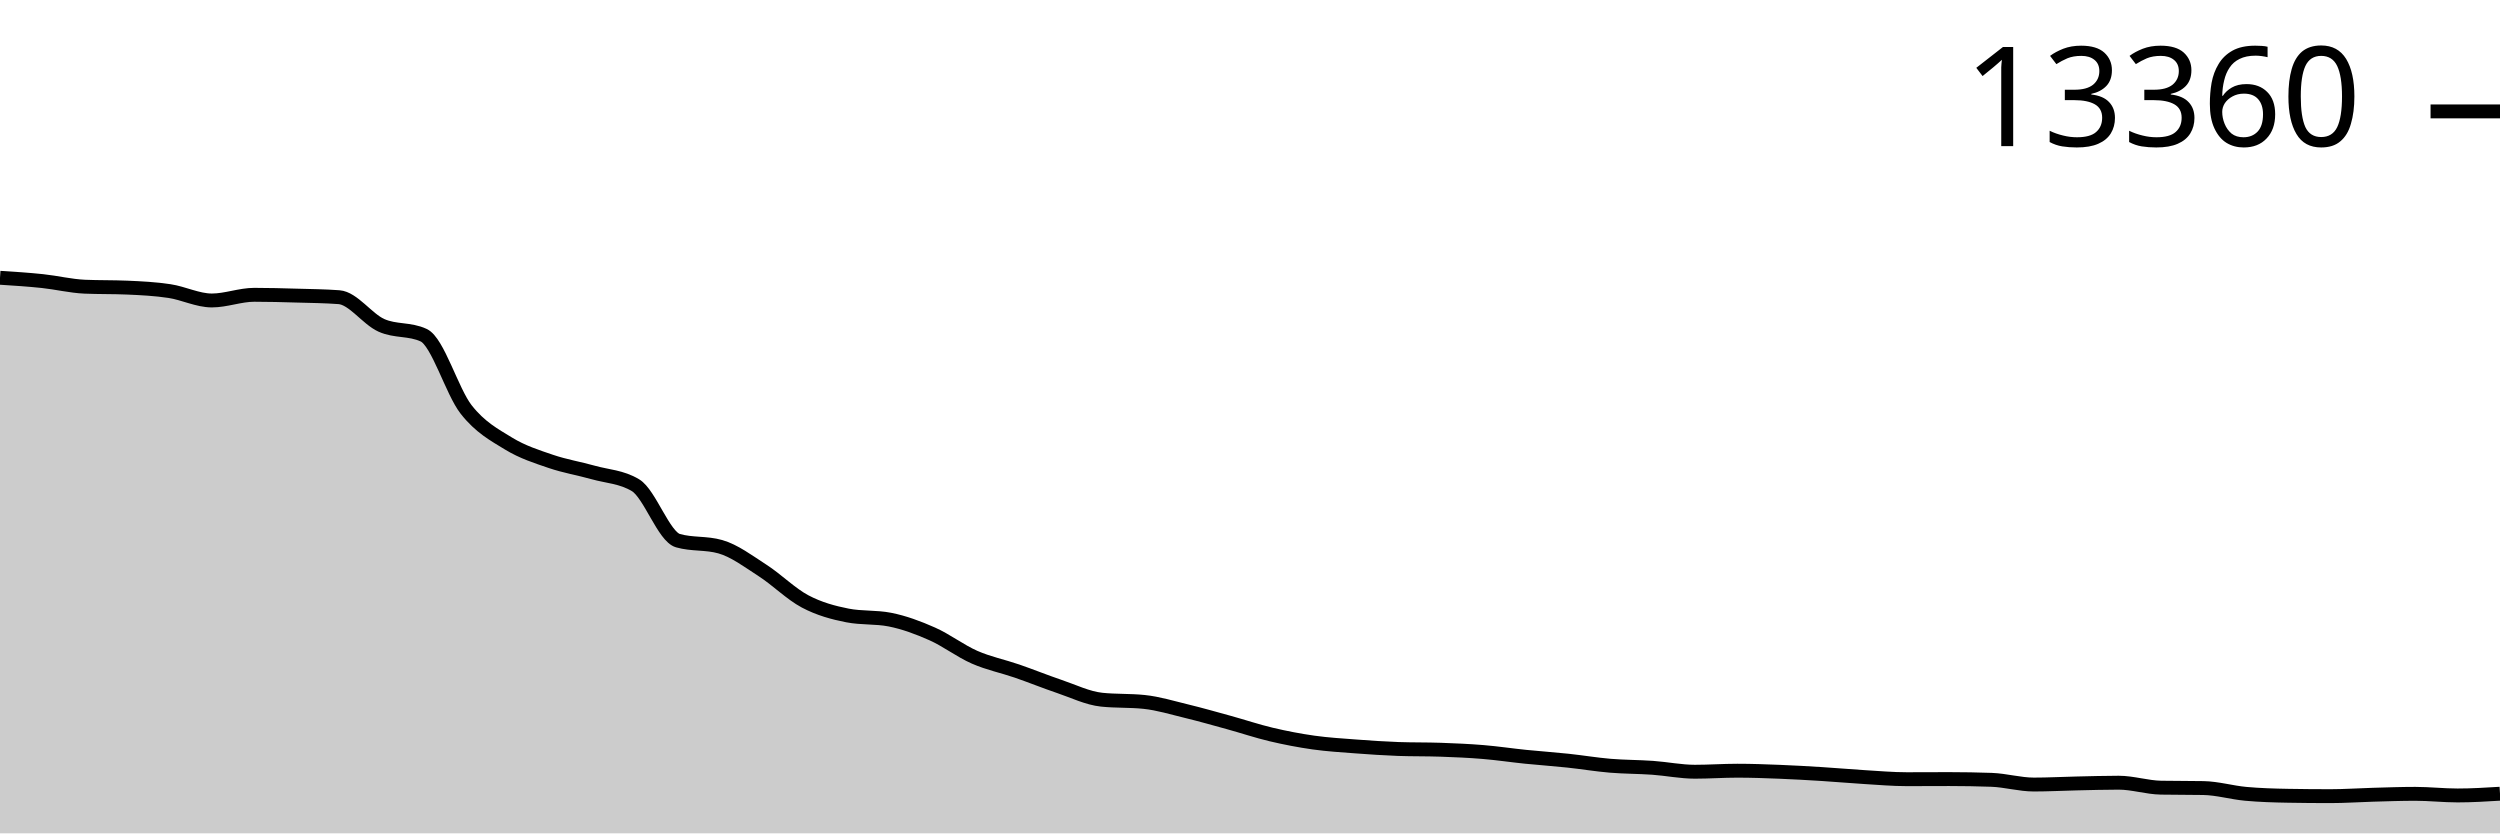
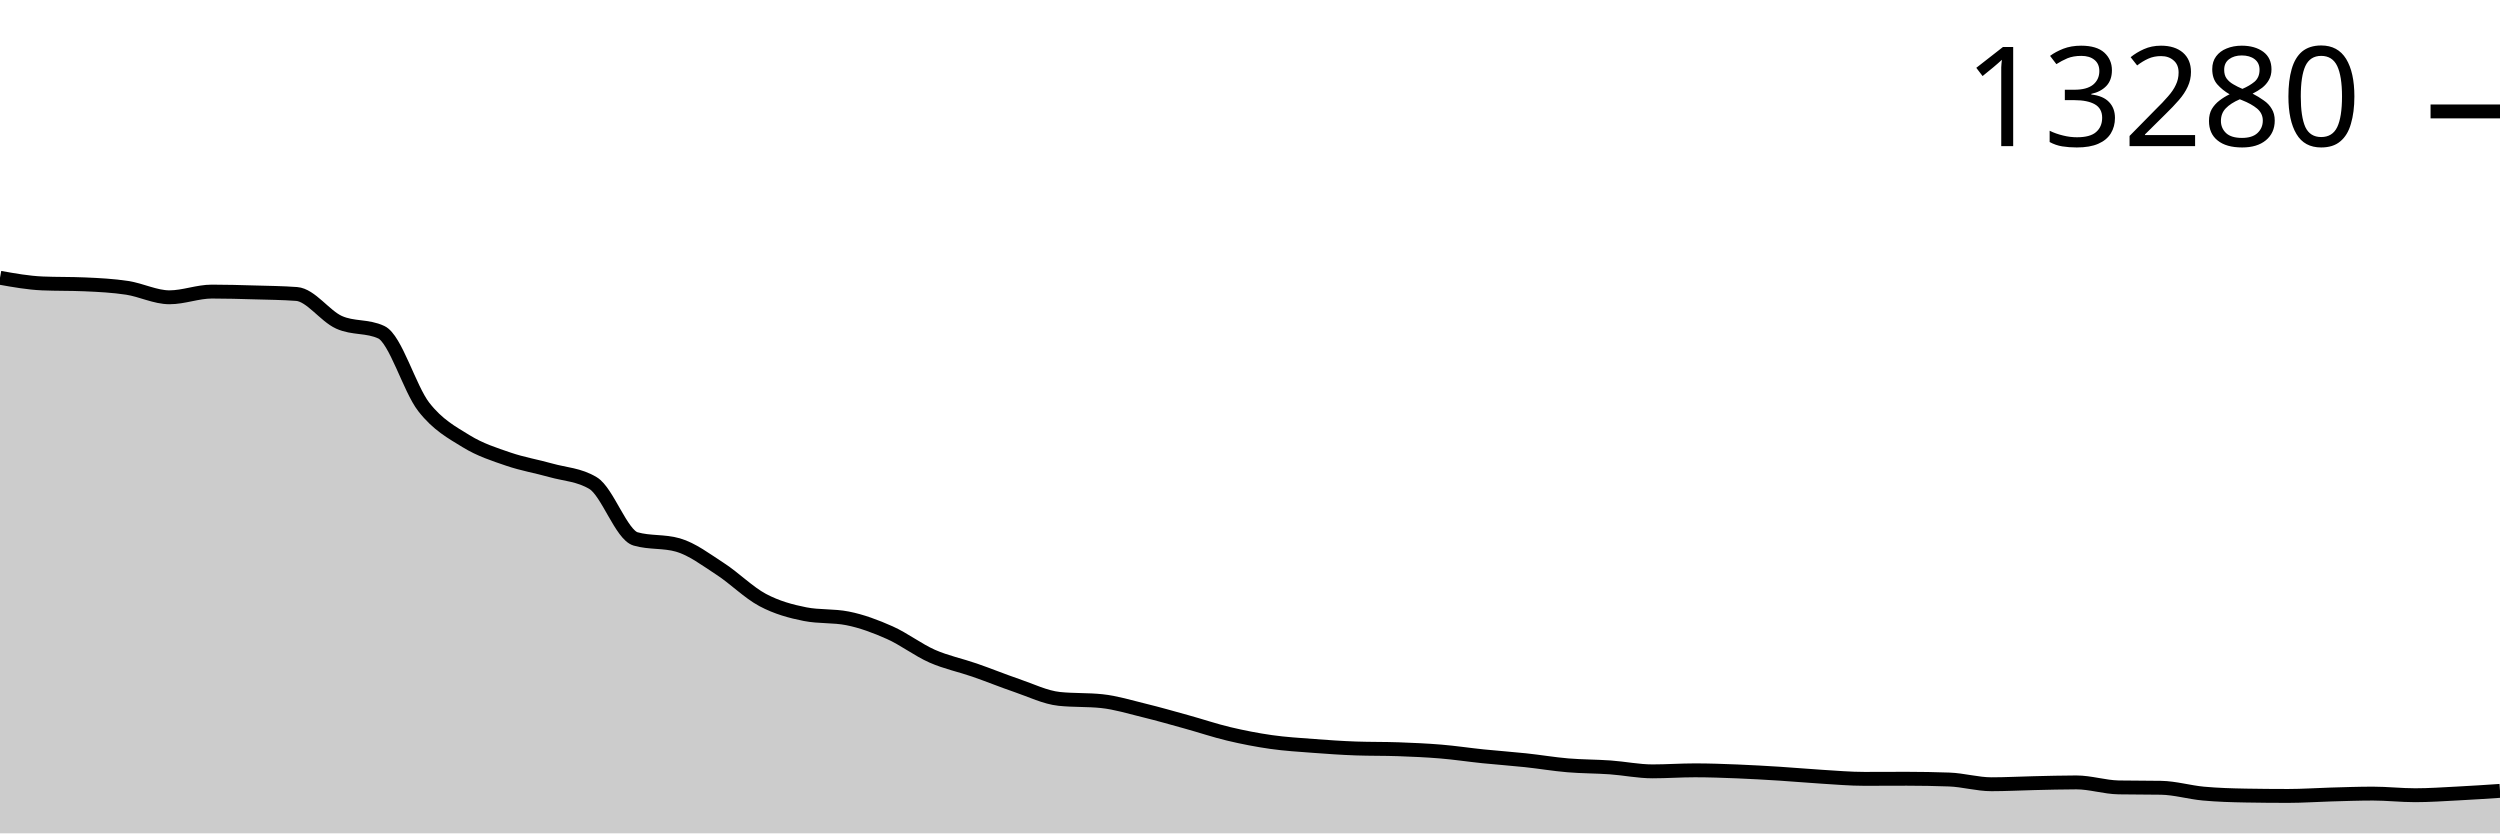
<svg xmlns="http://www.w3.org/2000/svg" viewBox="0 0 180 60">
  <g transform="translate(0,20)">
-     <path class="area" fill="rgba(0, 0, 0, 0.2)" d="M0,0C1.017,0.065,2.034,0.13,3.051,0.237C4.068,0.344,5.085,0.598,6.102,0.642C7.119,0.686,8.136,0.664,9.153,0.708C10.169,0.752,11.186,0.803,12.203,0.957C13.22,1.111,14.237,1.634,15.254,1.634C16.271,1.634,17.288,1.226,18.305,1.226C19.322,1.226,20.339,1.255,21.356,1.284C22.373,1.312,23.39,1.322,24.407,1.397C25.424,1.472,26.441,2.967,27.458,3.424C28.475,3.88,29.492,3.661,30.508,4.136C31.525,4.61,32.542,8.178,33.559,9.478C34.576,10.777,35.593,11.309,36.61,11.933C37.627,12.556,38.644,12.873,39.661,13.221C40.678,13.568,41.695,13.731,42.712,14.018C43.729,14.305,44.746,14.325,45.763,14.94C46.78,15.555,47.797,18.638,48.814,18.928C49.831,19.219,50.847,19.073,51.864,19.364C52.881,19.654,53.898,20.423,54.915,21.08C55.932,21.736,56.949,22.762,57.966,23.301C58.983,23.84,60,24.113,61.017,24.313C62.034,24.513,63.051,24.413,64.068,24.612C65.085,24.812,66.102,25.188,67.119,25.64C68.136,26.091,69.153,26.874,70.169,27.32C71.186,27.766,72.203,27.966,73.22,28.316C74.237,28.667,75.254,29.081,76.271,29.425C77.288,29.769,78.305,30.272,79.322,30.378C80.339,30.485,81.356,30.432,82.373,30.538C83.39,30.644,84.407,30.956,85.424,31.203C86.441,31.45,87.458,31.74,88.475,32.02C89.492,32.3,90.508,32.643,91.525,32.884C92.542,33.125,93.559,33.32,94.576,33.464C95.593,33.607,96.61,33.667,97.627,33.744C98.644,33.821,99.661,33.89,100.678,33.927C101.695,33.963,102.712,33.945,103.729,33.981C104.746,34.017,105.763,34.06,106.78,34.145C107.797,34.229,108.814,34.383,109.831,34.487C110.847,34.591,111.864,34.659,112.881,34.767C113.898,34.875,114.915,35.047,115.932,35.133C116.949,35.218,117.966,35.209,118.983,35.281C120,35.353,121.017,35.565,122.034,35.565C123.051,35.565,124.068,35.491,125.085,35.491C126.102,35.491,127.119,35.528,128.136,35.569C129.153,35.609,130.169,35.668,131.186,35.732C132.203,35.795,133.22,35.888,134.237,35.95C135.254,36.011,136.271,36.102,137.288,36.102C138.305,36.102,139.322,36.094,140.339,36.094C141.356,36.094,142.373,36.112,143.39,36.148C144.407,36.185,145.424,36.487,146.441,36.487C147.458,36.487,148.475,36.431,149.492,36.409C150.508,36.387,151.525,36.354,152.542,36.354C153.559,36.354,154.576,36.694,155.593,36.712C156.61,36.731,157.627,36.721,158.644,36.74C159.661,36.758,160.678,37.063,161.695,37.156C162.712,37.249,163.729,37.278,164.746,37.296C165.763,37.314,166.78,37.323,167.797,37.323C168.814,37.323,169.831,37.25,170.847,37.222C171.864,37.194,172.881,37.156,173.898,37.156C174.915,37.156,175.932,37.273,176.949,37.273C177.966,37.273,178.983,37.21,180,37.148L180,40C178.983,40,177.966,40,176.949,40C175.932,40,174.915,40,173.898,40C172.881,40,171.864,40,170.847,40C169.831,40,168.814,40,167.797,40C166.78,40,165.763,40,164.746,40C163.729,40,162.712,40,161.695,40C160.678,40,159.661,40,158.644,40C157.627,40,156.61,40,155.593,40C154.576,40,153.559,40,152.542,40C151.525,40,150.508,40,149.492,40C148.475,40,147.458,40,146.441,40C145.424,40,144.407,40,143.39,40C142.373,40,141.356,40,140.339,40C139.322,40,138.305,40,137.288,40C136.271,40,135.254,40,134.237,40C133.22,40,132.203,40,131.186,40C130.169,40,129.153,40,128.136,40C127.119,40,126.102,40,125.085,40C124.068,40,123.051,40,122.034,40C121.017,40,120,40,118.983,40C117.966,40,116.949,40,115.932,40C114.915,40,113.898,40,112.881,40C111.864,40,110.847,40,109.831,40C108.814,40,107.797,40,106.78,40C105.763,40,104.746,40,103.729,40C102.712,40,101.695,40,100.678,40C99.661,40,98.644,40,97.627,40C96.61,40,95.593,40,94.576,40C93.559,40,92.542,40,91.525,40C90.508,40,89.492,40,88.475,40C87.458,40,86.441,40,85.424,40C84.407,40,83.39,40,82.373,40C81.356,40,80.339,40,79.322,40C78.305,40,77.288,40,76.271,40C75.254,40,74.237,40,73.22,40C72.203,40,71.186,40,70.169,40C69.153,40,68.136,40,67.119,40C66.102,40,65.085,40,64.068,40C63.051,40,62.034,40,61.017,40C60,40,58.983,40,57.966,40C56.949,40,55.932,40,54.915,40C53.898,40,52.881,40,51.864,40C50.847,40,49.831,40,48.814,40C47.797,40,46.78,40,45.763,40C44.746,40,43.729,40,42.712,40C41.695,40,40.678,40,39.661,40C38.644,40,37.627,40,36.61,40C35.593,40,34.576,40,33.559,40C32.542,40,31.525,40,30.508,40C29.492,40,28.475,40,27.458,40C26.441,40,25.424,40,24.407,40C23.39,40,22.373,40,21.356,40C20.339,40,19.322,40,18.305,40C17.288,40,16.271,40,15.254,40C14.237,40,13.22,40,12.203,40C11.186,40,10.169,40,9.153,40C8.136,40,7.119,40,6.102,40C5.085,40,4.068,40,3.051,40C2.034,40,1.017,40,0,40Z" />
-     <path class="line" stroke="black" fill="none" d="M0,0C1.017,0.065,2.034,0.13,3.051,0.237C4.068,0.344,5.085,0.598,6.102,0.642C7.119,0.686,8.136,0.664,9.153,0.708C10.169,0.752,11.186,0.803,12.203,0.957C13.22,1.111,14.237,1.634,15.254,1.634C16.271,1.634,17.288,1.226,18.305,1.226C19.322,1.226,20.339,1.255,21.356,1.284C22.373,1.312,23.39,1.322,24.407,1.397C25.424,1.472,26.441,2.967,27.458,3.424C28.475,3.88,29.492,3.661,30.508,4.136C31.525,4.61,32.542,8.178,33.559,9.478C34.576,10.777,35.593,11.309,36.61,11.933C37.627,12.556,38.644,12.873,39.661,13.221C40.678,13.568,41.695,13.731,42.712,14.018C43.729,14.305,44.746,14.325,45.763,14.94C46.78,15.555,47.797,18.638,48.814,18.928C49.831,19.219,50.847,19.073,51.864,19.364C52.881,19.654,53.898,20.423,54.915,21.08C55.932,21.736,56.949,22.762,57.966,23.301C58.983,23.84,60,24.113,61.017,24.313C62.034,24.513,63.051,24.413,64.068,24.612C65.085,24.812,66.102,25.188,67.119,25.64C68.136,26.091,69.153,26.874,70.169,27.32C71.186,27.766,72.203,27.966,73.22,28.316C74.237,28.667,75.254,29.081,76.271,29.425C77.288,29.769,78.305,30.272,79.322,30.378C80.339,30.485,81.356,30.432,82.373,30.538C83.39,30.644,84.407,30.956,85.424,31.203C86.441,31.45,87.458,31.74,88.475,32.02C89.492,32.3,90.508,32.643,91.525,32.884C92.542,33.125,93.559,33.32,94.576,33.464C95.593,33.607,96.61,33.667,97.627,33.744C98.644,33.821,99.661,33.89,100.678,33.927C101.695,33.963,102.712,33.945,103.729,33.981C104.746,34.017,105.763,34.06,106.78,34.145C107.797,34.229,108.814,34.383,109.831,34.487C110.847,34.591,111.864,34.659,112.881,34.767C113.898,34.875,114.915,35.047,115.932,35.133C116.949,35.218,117.966,35.209,118.983,35.281C120,35.353,121.017,35.565,122.034,35.565C123.051,35.565,124.068,35.491,125.085,35.491C126.102,35.491,127.119,35.528,128.136,35.569C129.153,35.609,130.169,35.668,131.186,35.732C132.203,35.795,133.22,35.888,134.237,35.95C135.254,36.011,136.271,36.102,137.288,36.102C138.305,36.102,139.322,36.094,140.339,36.094C141.356,36.094,142.373,36.112,143.39,36.148C144.407,36.185,145.424,36.487,146.441,36.487C147.458,36.487,148.475,36.431,149.492,36.409C150.508,36.387,151.525,36.354,152.542,36.354C153.559,36.354,154.576,36.694,155.593,36.712C156.61,36.731,157.627,36.721,158.644,36.74C159.661,36.758,160.678,37.063,161.695,37.156C162.712,37.249,163.729,37.278,164.746,37.296C165.763,37.314,166.78,37.323,167.797,37.323C168.814,37.323,169.831,37.25,170.847,37.222C171.864,37.194,172.881,37.156,173.898,37.156C174.915,37.156,175.932,37.273,176.949,37.273C177.966,37.273,178.983,37.21,180,37.148" />
-     <path class="axis-ceiling" stroke-width="1" stroke="black" fill="none" d="M175,-11.979L180,-11.979" />
-     <text class="axis-ceiling-label" font-family="sans-serif" text-anchor="end" font-size="10px" x="170" y="-9.479">13360</text>
+     <path class="area" fill="rgba(0, 0, 0, 0.2)" d="M0,0C1.017,0.181,2.034,0.363,3.051,0.407C4.068,0.451,5.085,0.429,6.102,0.474C7.119,0.518,8.136,0.569,9.153,0.724C10.169,0.879,11.186,1.405,12.203,1.405C13.22,1.405,14.237,0.994,15.254,0.994C16.271,0.994,17.288,1.024,18.305,1.053C19.322,1.082,20.339,1.091,21.356,1.166C22.373,1.242,23.39,2.746,24.407,3.205C25.424,3.665,26.441,3.444,27.458,3.922C28.475,4.399,29.492,7.988,30.508,9.295C31.525,10.603,32.542,11.138,33.559,11.765C34.576,12.393,35.593,12.711,36.61,13.061C37.627,13.41,38.644,13.575,39.661,13.863C40.678,14.151,41.695,14.172,42.712,14.791C43.729,15.409,44.746,18.51,45.763,18.802C46.78,19.095,47.797,18.948,48.814,19.241C49.831,19.533,50.847,20.307,51.864,20.967C52.881,21.627,53.898,22.659,54.915,23.202C55.932,23.744,56.949,24.018,57.966,24.219C58.983,24.42,60,24.32,61.017,24.521C62.034,24.721,63.051,25.1,64.068,25.554C65.085,26.008,66.102,26.796,67.119,27.245C68.136,27.693,69.153,27.894,70.169,28.247C71.186,28.599,72.203,29.016,73.22,29.362C74.237,29.708,75.254,30.214,76.271,30.321C77.288,30.428,78.305,30.374,79.322,30.481C80.339,30.588,81.356,30.902,82.373,31.151C83.39,31.399,84.407,31.691,85.424,31.973C86.441,32.254,87.458,32.599,88.475,32.841C89.492,33.083,90.508,33.28,91.525,33.425C92.542,33.569,93.559,33.629,94.576,33.706C95.593,33.784,96.61,33.854,97.627,33.89C98.644,33.927,99.661,33.909,100.678,33.945C101.695,33.982,102.712,34.025,103.729,34.11C104.746,34.194,105.763,34.35,106.78,34.454C107.797,34.558,108.814,34.628,109.831,34.736C110.847,34.844,111.864,35.018,112.881,35.104C113.898,35.19,114.915,35.18,115.932,35.252C116.949,35.325,117.966,35.538,118.983,35.538C120,35.538,121.017,35.464,122.034,35.464C123.051,35.464,124.068,35.502,125.085,35.542C126.102,35.583,127.119,35.643,128.136,35.706C129.153,35.77,130.169,35.864,131.186,35.926C132.203,35.988,133.22,36.078,134.237,36.078C135.254,36.078,136.271,36.07,137.288,36.07C138.305,36.07,139.322,36.089,140.339,36.125C141.356,36.162,142.373,36.466,143.39,36.466C144.407,36.466,145.424,36.41,146.441,36.387C147.458,36.365,148.475,36.333,149.492,36.333C150.508,36.333,151.525,36.674,152.542,36.693C153.559,36.711,154.576,36.702,155.593,36.72C156.61,36.738,157.627,37.046,158.644,37.139C159.661,37.232,160.678,37.262,161.695,37.28C162.712,37.298,163.729,37.307,164.746,37.307C165.763,37.307,166.78,37.234,167.797,37.205C168.814,37.177,169.831,37.139,170.847,37.139C171.864,37.139,172.881,37.256,173.898,37.256C174.915,37.256,175.932,37.183,176.949,37.131C177.966,37.079,178.983,37.011,180,36.943L180,40C178.983,40,177.966,40,176.949,40C175.932,40,174.915,40,173.898,40C172.881,40,171.864,40,170.847,40C169.831,40,168.814,40,167.797,40C166.78,40,165.763,40,164.746,40C163.729,40,162.712,40,161.695,40C160.678,40,159.661,40,158.644,40C157.627,40,156.61,40,155.593,40C154.576,40,153.559,40,152.542,40C151.525,40,150.508,40,149.492,40C148.475,40,147.458,40,146.441,40C145.424,40,144.407,40,143.39,40C142.373,40,141.356,40,140.339,40C139.322,40,138.305,40,137.288,40C136.271,40,135.254,40,134.237,40C133.22,40,132.203,40,131.186,40C130.169,40,129.153,40,128.136,40C127.119,40,126.102,40,125.085,40C124.068,40,123.051,40,122.034,40C121.017,40,120,40,118.983,40C117.966,40,116.949,40,115.932,40C114.915,40,113.898,40,112.881,40C111.864,40,110.847,40,109.831,40C108.814,40,107.797,40,106.78,40C105.763,40,104.746,40,103.729,40C102.712,40,101.695,40,100.678,40C99.661,40,98.644,40,97.627,40C96.61,40,95.593,40,94.576,40C93.559,40,92.542,40,91.525,40C90.508,40,89.492,40,88.475,40C87.458,40,86.441,40,85.424,40C84.407,40,83.39,40,82.373,40C81.356,40,80.339,40,79.322,40C78.305,40,77.288,40,76.271,40C75.254,40,74.237,40,73.22,40C72.203,40,71.186,40,70.169,40C69.153,40,68.136,40,67.119,40C66.102,40,65.085,40,64.068,40C63.051,40,62.034,40,61.017,40C60,40,58.983,40,57.966,40C56.949,40,55.932,40,54.915,40C53.898,40,52.881,40,51.864,40C50.847,40,49.831,40,48.814,40C47.797,40,46.78,40,45.763,40C44.746,40,43.729,40,42.712,40C41.695,40,40.678,40,39.661,40C38.644,40,37.627,40,36.61,40C35.593,40,34.576,40,33.559,40C32.542,40,31.525,40,30.508,40C29.492,40,28.475,40,27.458,40C26.441,40,25.424,40,24.407,40C23.39,40,22.373,40,21.356,40C20.339,40,19.322,40,18.305,40C17.288,40,16.271,40,15.254,40C14.237,40,13.22,40,12.203,40C11.186,40,10.169,40,9.153,40C8.136,40,7.119,40,6.102,40C5.085,40,4.068,40,3.051,40C2.034,40,1.017,40,0,40Z" />
+     <path class="line" stroke="black" fill="none" d="M0,0C1.017,0.181,2.034,0.363,3.051,0.407C4.068,0.451,5.085,0.429,6.102,0.474C7.119,0.518,8.136,0.569,9.153,0.724C10.169,0.879,11.186,1.405,12.203,1.405C13.22,1.405,14.237,0.994,15.254,0.994C16.271,0.994,17.288,1.024,18.305,1.053C19.322,1.082,20.339,1.091,21.356,1.166C22.373,1.242,23.39,2.746,24.407,3.205C25.424,3.665,26.441,3.444,27.458,3.922C28.475,4.399,29.492,7.988,30.508,9.295C31.525,10.603,32.542,11.138,33.559,11.765C34.576,12.393,35.593,12.711,36.61,13.061C37.627,13.41,38.644,13.575,39.661,13.863C40.678,14.151,41.695,14.172,42.712,14.791C43.729,15.409,44.746,18.51,45.763,18.802C46.78,19.095,47.797,18.948,48.814,19.241C49.831,19.533,50.847,20.307,51.864,20.967C52.881,21.627,53.898,22.659,54.915,23.202C55.932,23.744,56.949,24.018,57.966,24.219C58.983,24.42,60,24.32,61.017,24.521C62.034,24.721,63.051,25.1,64.068,25.554C65.085,26.008,66.102,26.796,67.119,27.245C68.136,27.693,69.153,27.894,70.169,28.247C71.186,28.599,72.203,29.016,73.22,29.362C74.237,29.708,75.254,30.214,76.271,30.321C77.288,30.428,78.305,30.374,79.322,30.481C80.339,30.588,81.356,30.902,82.373,31.151C83.39,31.399,84.407,31.691,85.424,31.973C86.441,32.254,87.458,32.599,88.475,32.841C89.492,33.083,90.508,33.28,91.525,33.425C92.542,33.569,93.559,33.629,94.576,33.706C95.593,33.784,96.61,33.854,97.627,33.89C98.644,33.927,99.661,33.909,100.678,33.945C101.695,33.982,102.712,34.025,103.729,34.11C104.746,34.194,105.763,34.35,106.78,34.454C107.797,34.558,108.814,34.628,109.831,34.736C110.847,34.844,111.864,35.018,112.881,35.104C113.898,35.19,114.915,35.18,115.932,35.252C116.949,35.325,117.966,35.538,118.983,35.538C120,35.538,121.017,35.464,122.034,35.464C123.051,35.464,124.068,35.502,125.085,35.542C126.102,35.583,127.119,35.643,128.136,35.706C129.153,35.77,130.169,35.864,131.186,35.926C132.203,35.988,133.22,36.078,134.237,36.078C135.254,36.078,136.271,36.07,137.288,36.07C138.305,36.07,139.322,36.089,140.339,36.125C141.356,36.162,142.373,36.466,143.39,36.466C144.407,36.466,145.424,36.41,146.441,36.387C147.458,36.365,148.475,36.333,149.492,36.333C150.508,36.333,151.525,36.674,152.542,36.693C153.559,36.711,154.576,36.702,155.593,36.72C156.61,36.738,157.627,37.046,158.644,37.139C159.661,37.232,160.678,37.262,161.695,37.28C162.712,37.298,163.729,37.307,164.746,37.307C165.763,37.307,166.78,37.234,167.797,37.205C168.814,37.177,169.831,37.139,170.847,37.139C171.864,37.139,172.881,37.256,173.898,37.256C174.915,37.256,175.932,37.183,176.949,37.131C177.966,37.079,178.983,37.011,180,36.943" />
+     <path class="axis-ceiling" stroke-width="1" stroke="black" fill="none" d="M175,-11.977L180,-11.977" />
+     <text class="axis-ceiling-label" font-family="sans-serif" text-anchor="end" font-size="10px" x="170" y="-9.477">13280</text>
  </g>
</svg>
